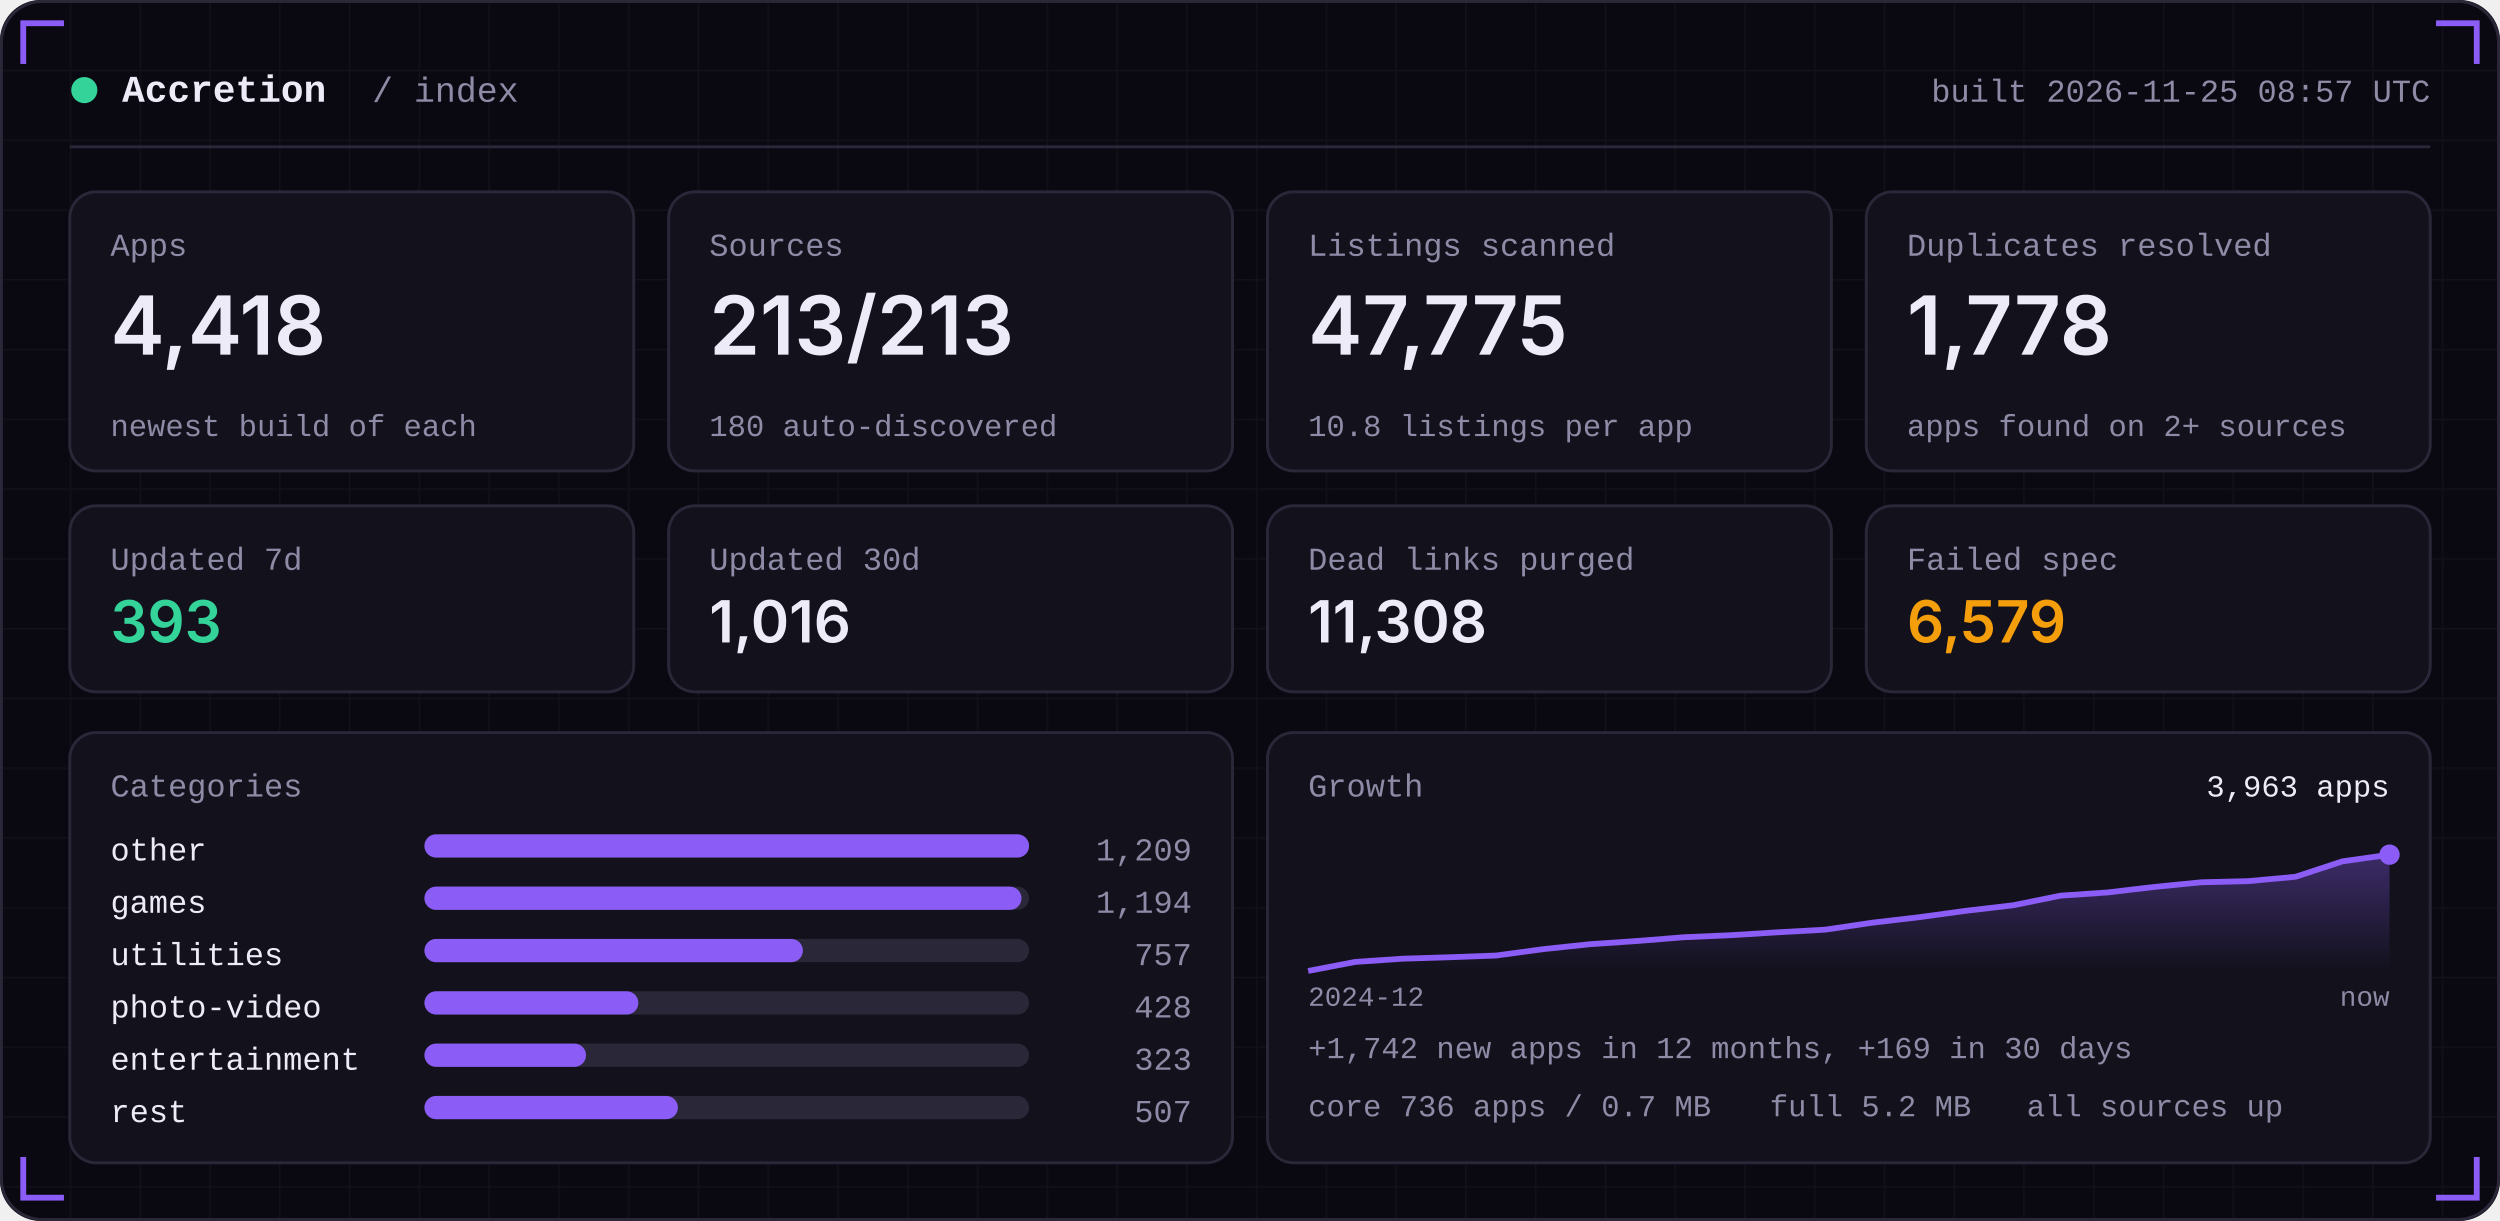
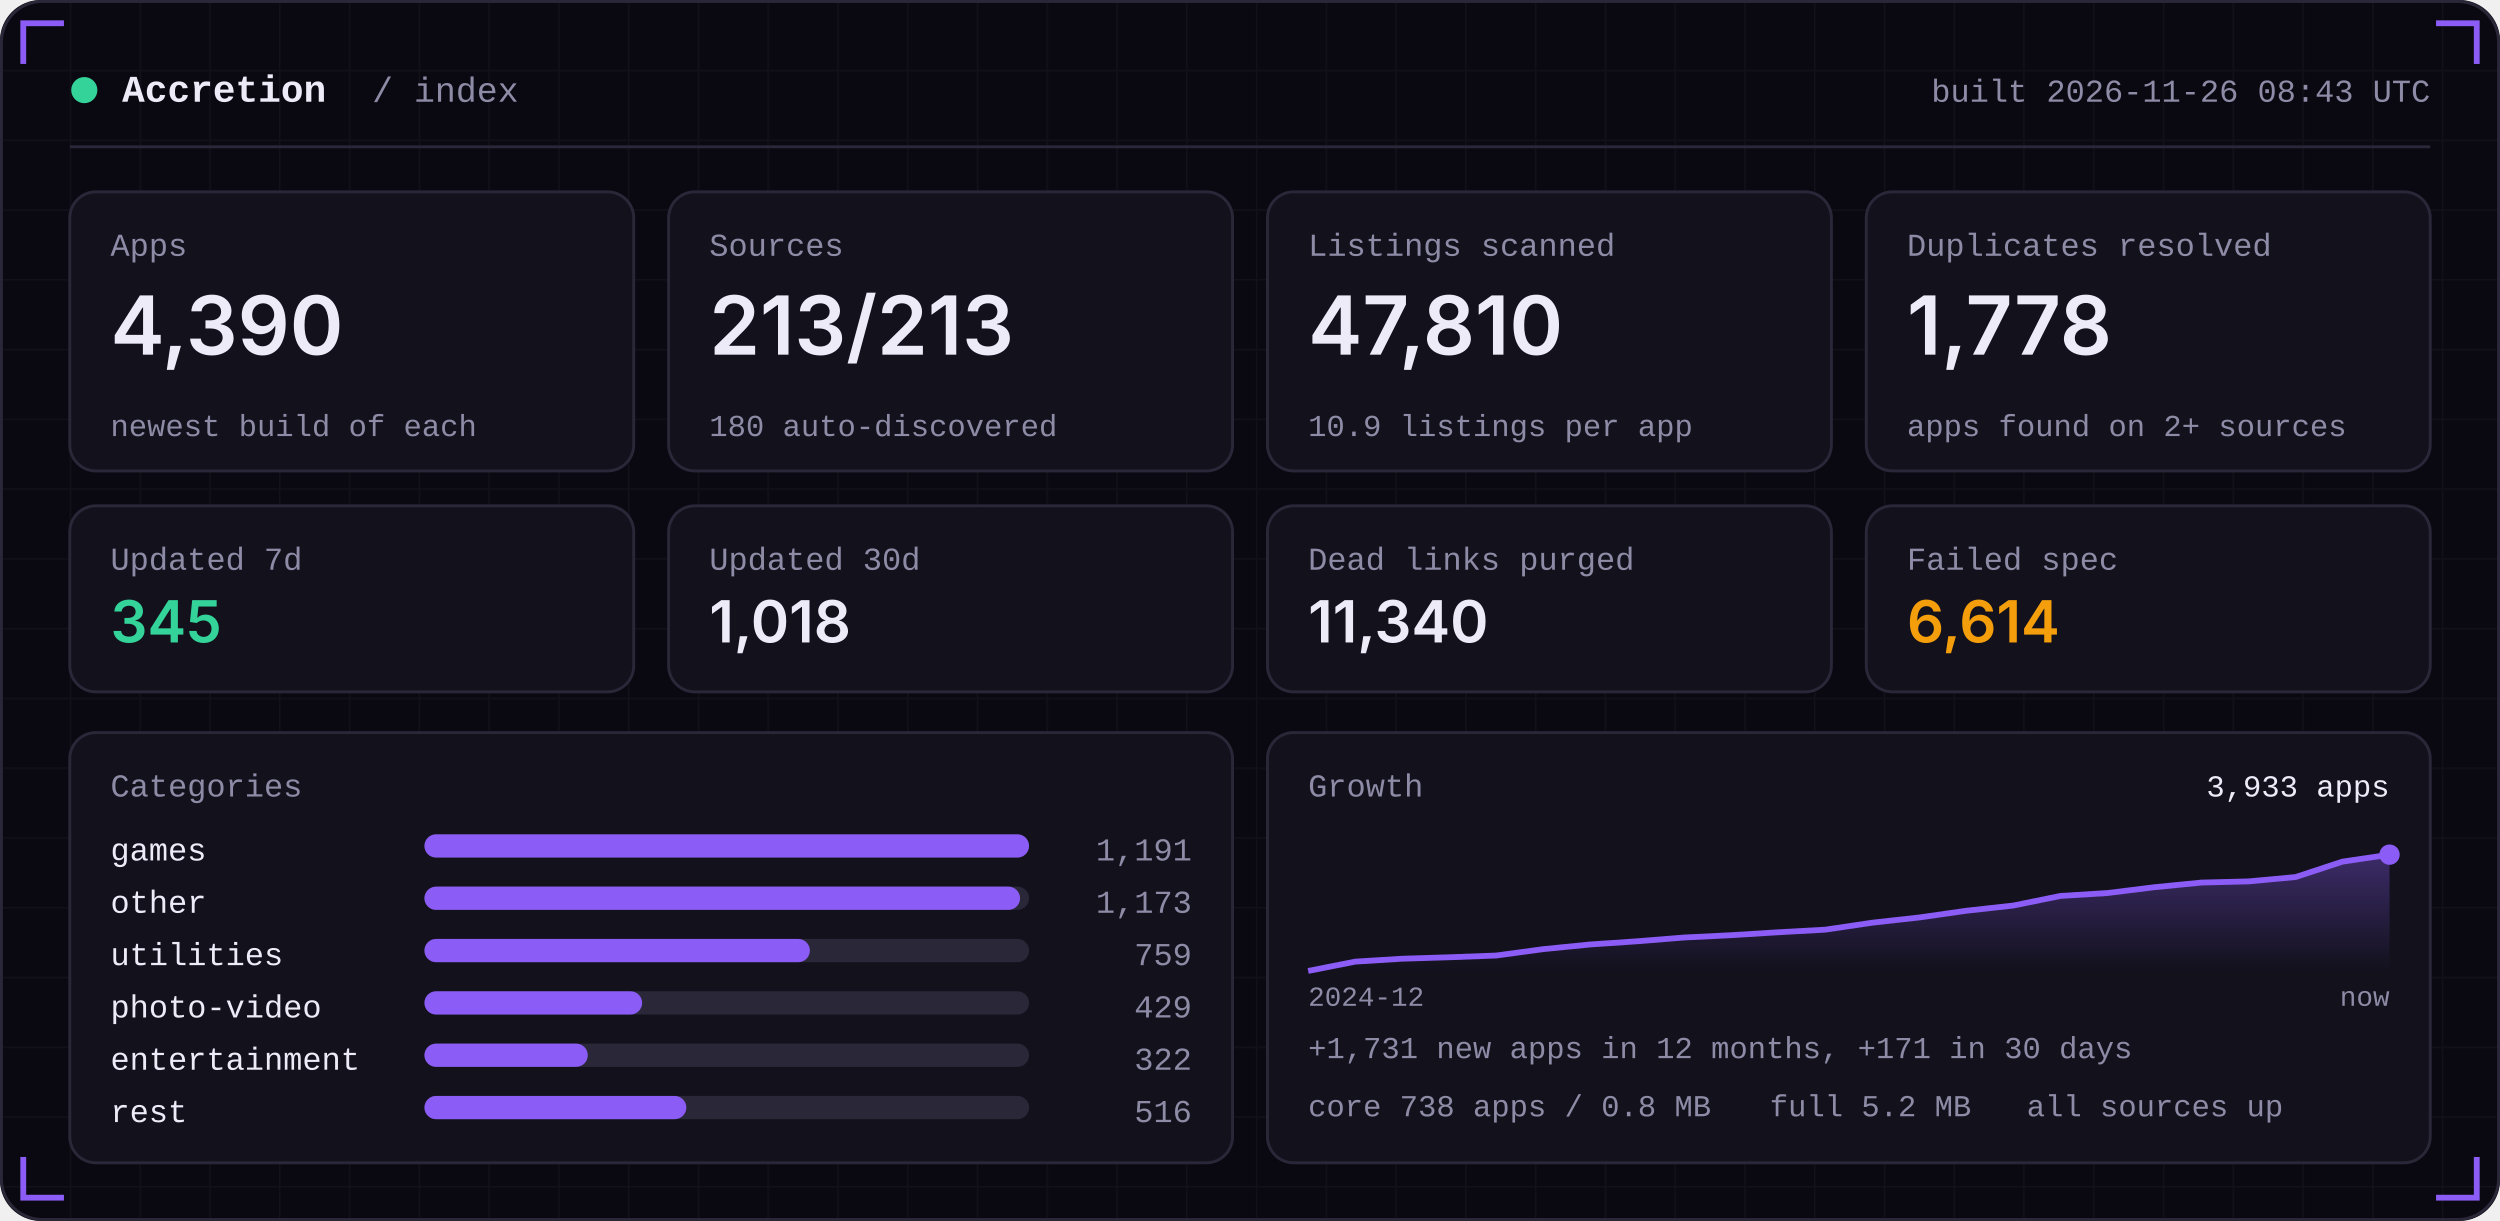
<svg xmlns="http://www.w3.org/2000/svg" width="860" height="420" viewBox="0 0 860 420" role="img">
  <defs>
    <linearGradient id="area" x1="0" x2="0" y1="0" y2="1">
      <stop offset="0" stop-color="#8B5CF6" stop-opacity="0.35" />
      <stop offset="1" stop-color="#8B5CF6" stop-opacity="0" />
    </linearGradient>
    <pattern id="grid" width="24" height="24" patternUnits="userSpaceOnUse">
      <path d="M24 0H0V24" fill="none" stroke="#FFFFFF" stroke-opacity="0.035" />
    </pattern>
  </defs>
  <rect width="860" height="420" rx="14" fill="#0A0912" />
  <rect width="860" height="420" rx="14" fill="url(#grid)" />
  <rect x="0.5" y="0.5" width="859" height="419" rx="14" fill="none" stroke="#2A2738" />
  <path d="M8 22 V8 H22" stroke="#8B5CF6" stroke-width="2" fill="none" />
  <path d="M852 22 V8 H838" stroke="#8B5CF6" stroke-width="2" fill="none" />
  <path d="M8 398 V412 H22" stroke="#8B5CF6" stroke-width="2" fill="none" />
  <path d="M852 398 V412 H838" stroke="#8B5CF6" stroke-width="2" fill="none" />
  <circle cx="29" cy="31" r="4.5" fill="#34D399" />
  <text x="42" y="35" font-family="ui-monospace,SFMono-Regular,Menlo,Consolas,'Liberation Mono',monospace" font-size="13" font-weight="600" fill="#EDEBF7" text-anchor="start" letter-spacing="0">Accretion</text>
  <text x="128" y="35" font-family="ui-monospace,SFMono-Regular,Menlo,Consolas,'Liberation Mono',monospace" font-size="12" font-weight="400" fill="#8E8BA6" text-anchor="start" letter-spacing="0">/ index</text>
-   <text x="836" y="35" font-family="ui-monospace,SFMono-Regular,Menlo,Consolas,'Liberation Mono',monospace" font-size="11" font-weight="400" fill="#8E8BA6" text-anchor="end" letter-spacing="0">built 2026-11-25 08:57 UTC</text>
+   <text x="836" y="35" font-family="ui-monospace,SFMono-Regular,Menlo,Consolas,'Liberation Mono',monospace" font-size="11" font-weight="400" fill="#8E8BA6" text-anchor="end" letter-spacing="0">built 2026-11-26 08:43 UTC</text>
  <rect x="24" y="50" width="812" height="1" fill="#2A2738" />
  <rect x="24.0" y="66" width="194.0" height="96" rx="9" fill="#12111C" stroke="#2A2738" />
  <text x="38.0" y="88" font-family="ui-monospace,SFMono-Regular,Menlo,Consolas,'Liberation Mono',monospace" font-size="11" font-weight="400" fill="#8E8BA6" text-anchor="start" letter-spacing="0">Apps</text>
-   <text x="38.0" y="122" font-family="-apple-system,BlinkMacSystemFont,'Segoe UI',Inter,Helvetica,Arial,sans-serif" font-size="28" font-weight="600" fill="#EDEBF7" text-anchor="start" letter-spacing="0">4,418</text>
+   <text x="38.0" y="122" font-family="-apple-system,BlinkMacSystemFont,'Segoe UI',Inter,Helvetica,Arial,sans-serif" font-size="28" font-weight="600" fill="#EDEBF7" text-anchor="start" letter-spacing="0">4,390</text>
  <text x="38.0" y="150" font-family="ui-monospace,SFMono-Regular,Menlo,Consolas,'Liberation Mono',monospace" font-size="10.5" font-weight="400" fill="#8E8BA6" text-anchor="start" letter-spacing="0">newest build of each</text>
  <rect x="230.0" y="66" width="194.0" height="96" rx="9" fill="#12111C" stroke="#2A2738" />
  <text x="244.0" y="88" font-family="ui-monospace,SFMono-Regular,Menlo,Consolas,'Liberation Mono',monospace" font-size="11" font-weight="400" fill="#8E8BA6" text-anchor="start" letter-spacing="0">Sources</text>
  <text x="244.0" y="122" font-family="-apple-system,BlinkMacSystemFont,'Segoe UI',Inter,Helvetica,Arial,sans-serif" font-size="28" font-weight="600" fill="#EDEBF7" text-anchor="start" letter-spacing="0">213/213</text>
  <text x="244.0" y="150" font-family="ui-monospace,SFMono-Regular,Menlo,Consolas,'Liberation Mono',monospace" font-size="10.5" font-weight="400" fill="#8E8BA6" text-anchor="start" letter-spacing="0">180 auto-discovered</text>
  <rect x="436.0" y="66" width="194.0" height="96" rx="9" fill="#12111C" stroke="#2A2738" />
  <text x="450.0" y="88" font-family="ui-monospace,SFMono-Regular,Menlo,Consolas,'Liberation Mono',monospace" font-size="11" font-weight="400" fill="#8E8BA6" text-anchor="start" letter-spacing="0">Listings scanned</text>
-   <text x="450.0" y="122" font-family="-apple-system,BlinkMacSystemFont,'Segoe UI',Inter,Helvetica,Arial,sans-serif" font-size="28" font-weight="600" fill="#EDEBF7" text-anchor="start" letter-spacing="0">47,775</text>
-   <text x="450.0" y="150" font-family="ui-monospace,SFMono-Regular,Menlo,Consolas,'Liberation Mono',monospace" font-size="10.5" font-weight="400" fill="#8E8BA6" text-anchor="start" letter-spacing="0">10.8 listings per app</text>
+   <text x="450.0" y="122" font-family="-apple-system,BlinkMacSystemFont,'Segoe UI',Inter,Helvetica,Arial,sans-serif" font-size="28" font-weight="600" fill="#EDEBF7" text-anchor="start" letter-spacing="0">47,810</text>
+   <text x="450.0" y="150" font-family="ui-monospace,SFMono-Regular,Menlo,Consolas,'Liberation Mono',monospace" font-size="10.5" font-weight="400" fill="#8E8BA6" text-anchor="start" letter-spacing="0">10.9 listings per app</text>
  <rect x="642.0" y="66" width="194.0" height="96" rx="9" fill="#12111C" stroke="#2A2738" />
  <text x="656.0" y="88" font-family="ui-monospace,SFMono-Regular,Menlo,Consolas,'Liberation Mono',monospace" font-size="11" font-weight="400" fill="#8E8BA6" text-anchor="start" letter-spacing="0">Duplicates resolved</text>
  <text x="656.0" y="122" font-family="-apple-system,BlinkMacSystemFont,'Segoe UI',Inter,Helvetica,Arial,sans-serif" font-size="28" font-weight="600" fill="#EDEBF7" text-anchor="start" letter-spacing="0">1,778</text>
  <text x="656.0" y="150" font-family="ui-monospace,SFMono-Regular,Menlo,Consolas,'Liberation Mono',monospace" font-size="10.5" font-weight="400" fill="#8E8BA6" text-anchor="start" letter-spacing="0">apps found on 2+ sources</text>
  <rect x="24.0" y="174" width="194.0" height="64" rx="9" fill="#12111C" stroke="#2A2738" />
  <text x="38.0" y="196" font-family="ui-monospace,SFMono-Regular,Menlo,Consolas,'Liberation Mono',monospace" font-size="11" font-weight="400" fill="#8E8BA6" text-anchor="start" letter-spacing="0">Updated 7d</text>
-   <text x="38.0" y="221" font-family="-apple-system,BlinkMacSystemFont,'Segoe UI',Inter,Helvetica,Arial,sans-serif" font-size="20" font-weight="600" fill="#34D399" text-anchor="start" letter-spacing="0">393</text>
+   <text x="38.0" y="221" font-family="-apple-system,BlinkMacSystemFont,'Segoe UI',Inter,Helvetica,Arial,sans-serif" font-size="20" font-weight="600" fill="#34D399" text-anchor="start" letter-spacing="0">345</text>
  <rect x="230.0" y="174" width="194.0" height="64" rx="9" fill="#12111C" stroke="#2A2738" />
  <text x="244.0" y="196" font-family="ui-monospace,SFMono-Regular,Menlo,Consolas,'Liberation Mono',monospace" font-size="11" font-weight="400" fill="#8E8BA6" text-anchor="start" letter-spacing="0">Updated 30d</text>
-   <text x="244.0" y="221" font-family="-apple-system,BlinkMacSystemFont,'Segoe UI',Inter,Helvetica,Arial,sans-serif" font-size="20" font-weight="600" fill="#EDEBF7" text-anchor="start" letter-spacing="0">1,016</text>
+   <text x="244.0" y="221" font-family="-apple-system,BlinkMacSystemFont,'Segoe UI',Inter,Helvetica,Arial,sans-serif" font-size="20" font-weight="600" fill="#EDEBF7" text-anchor="start" letter-spacing="0">1,018</text>
  <rect x="436.0" y="174" width="194.0" height="64" rx="9" fill="#12111C" stroke="#2A2738" />
  <text x="450.0" y="196" font-family="ui-monospace,SFMono-Regular,Menlo,Consolas,'Liberation Mono',monospace" font-size="11" font-weight="400" fill="#8E8BA6" text-anchor="start" letter-spacing="0">Dead links purged</text>
-   <text x="450.0" y="221" font-family="-apple-system,BlinkMacSystemFont,'Segoe UI',Inter,Helvetica,Arial,sans-serif" font-size="20" font-weight="600" fill="#EDEBF7" text-anchor="start" letter-spacing="0">11,308</text>
+   <text x="450.0" y="221" font-family="-apple-system,BlinkMacSystemFont,'Segoe UI',Inter,Helvetica,Arial,sans-serif" font-size="20" font-weight="600" fill="#EDEBF7" text-anchor="start" letter-spacing="0">11,340</text>
  <rect x="642.0" y="174" width="194.0" height="64" rx="9" fill="#12111C" stroke="#2A2738" />
  <text x="656.0" y="196" font-family="ui-monospace,SFMono-Regular,Menlo,Consolas,'Liberation Mono',monospace" font-size="11" font-weight="400" fill="#8E8BA6" text-anchor="start" letter-spacing="0">Failed spec</text>
-   <text x="656.0" y="221" font-family="-apple-system,BlinkMacSystemFont,'Segoe UI',Inter,Helvetica,Arial,sans-serif" font-size="20" font-weight="600" fill="#F59E0B" text-anchor="start" letter-spacing="0">6,579</text>
+   <text x="656.0" y="221" font-family="-apple-system,BlinkMacSystemFont,'Segoe UI',Inter,Helvetica,Arial,sans-serif" font-size="20" font-weight="600" fill="#F59E0B" text-anchor="start" letter-spacing="0">6,614</text>
  <rect x="24" y="252" width="400.0" height="148" rx="9" fill="#12111C" stroke="#2A2738" />
  <rect x="436.0" y="252" width="400.0" height="148" rx="9" fill="#12111C" stroke="#2A2738" />
  <text x="38" y="274" font-family="ui-monospace,SFMono-Regular,Menlo,Consolas,'Liberation Mono',monospace" font-size="11" font-weight="400" fill="#8E8BA6" text-anchor="start" letter-spacing="0">Categories</text>
-   <text x="38" y="296" font-family="ui-monospace,SFMono-Regular,Menlo,Consolas,'Liberation Mono',monospace" font-size="11" font-weight="400" fill="#EDEBF7" text-anchor="start" letter-spacing="0">other</text>
+   <text x="38" y="296" font-family="ui-monospace,SFMono-Regular,Menlo,Consolas,'Liberation Mono',monospace" font-size="11" font-weight="400" fill="#EDEBF7" text-anchor="start" letter-spacing="0">games</text>
  <rect x="146" y="287" width="208.0" height="8" rx="4" fill="#2A2738" />
  <rect x="146" y="287" width="208.0" height="8" rx="4" fill="#8B5CF6" />
-   <text x="410.0" y="296" font-family="ui-monospace,SFMono-Regular,Menlo,Consolas,'Liberation Mono',monospace" font-size="11" font-weight="400" fill="#8E8BA6" text-anchor="end" letter-spacing="0">1,209</text>
-   <text x="38" y="314" font-family="ui-monospace,SFMono-Regular,Menlo,Consolas,'Liberation Mono',monospace" font-size="11" font-weight="400" fill="#EDEBF7" text-anchor="start" letter-spacing="0">games</text>
+   <text x="410.0" y="296" font-family="ui-monospace,SFMono-Regular,Menlo,Consolas,'Liberation Mono',monospace" font-size="11" font-weight="400" fill="#8E8BA6" text-anchor="end" letter-spacing="0">1,191</text>
+   <text x="38" y="314" font-family="ui-monospace,SFMono-Regular,Menlo,Consolas,'Liberation Mono',monospace" font-size="11" font-weight="400" fill="#EDEBF7" text-anchor="start" letter-spacing="0">other</text>
  <rect x="146" y="305" width="208.0" height="8" rx="4" fill="#2A2738" />
-   <rect x="146" y="305" width="205.4" height="8" rx="4" fill="#8B5CF6" />
-   <text x="410.0" y="314" font-family="ui-monospace,SFMono-Regular,Menlo,Consolas,'Liberation Mono',monospace" font-size="11" font-weight="400" fill="#8E8BA6" text-anchor="end" letter-spacing="0">1,194</text>
+   <rect x="146" y="305" width="204.9" height="8" rx="4" fill="#8B5CF6" />
+   <text x="410.0" y="314" font-family="ui-monospace,SFMono-Regular,Menlo,Consolas,'Liberation Mono',monospace" font-size="11" font-weight="400" fill="#8E8BA6" text-anchor="end" letter-spacing="0">1,173</text>
  <text x="38" y="332" font-family="ui-monospace,SFMono-Regular,Menlo,Consolas,'Liberation Mono',monospace" font-size="11" font-weight="400" fill="#EDEBF7" text-anchor="start" letter-spacing="0">utilities</text>
  <rect x="146" y="323" width="208.0" height="8" rx="4" fill="#2A2738" />
-   <rect x="146" y="323" width="130.2" height="8" rx="4" fill="#8B5CF6" />
-   <text x="410.0" y="332" font-family="ui-monospace,SFMono-Regular,Menlo,Consolas,'Liberation Mono',monospace" font-size="11" font-weight="400" fill="#8E8BA6" text-anchor="end" letter-spacing="0">757</text>
+   <rect x="146" y="323" width="132.6" height="8" rx="4" fill="#8B5CF6" />
+   <text x="410.0" y="332" font-family="ui-monospace,SFMono-Regular,Menlo,Consolas,'Liberation Mono',monospace" font-size="11" font-weight="400" fill="#8E8BA6" text-anchor="end" letter-spacing="0">759</text>
  <text x="38" y="350" font-family="ui-monospace,SFMono-Regular,Menlo,Consolas,'Liberation Mono',monospace" font-size="11" font-weight="400" fill="#EDEBF7" text-anchor="start" letter-spacing="0">photo-video</text>
  <rect x="146" y="341" width="208.0" height="8" rx="4" fill="#2A2738" />
-   <rect x="146" y="341" width="73.6" height="8" rx="4" fill="#8B5CF6" />
-   <text x="410.0" y="350" font-family="ui-monospace,SFMono-Regular,Menlo,Consolas,'Liberation Mono',monospace" font-size="11" font-weight="400" fill="#8E8BA6" text-anchor="end" letter-spacing="0">428</text>
+   <rect x="146" y="341" width="74.9" height="8" rx="4" fill="#8B5CF6" />
+   <text x="410.0" y="350" font-family="ui-monospace,SFMono-Regular,Menlo,Consolas,'Liberation Mono',monospace" font-size="11" font-weight="400" fill="#8E8BA6" text-anchor="end" letter-spacing="0">429</text>
  <text x="38" y="368" font-family="ui-monospace,SFMono-Regular,Menlo,Consolas,'Liberation Mono',monospace" font-size="11" font-weight="400" fill="#EDEBF7" text-anchor="start" letter-spacing="0">entertainment</text>
  <rect x="146" y="359" width="208.0" height="8" rx="4" fill="#2A2738" />
-   <rect x="146" y="359" width="55.6" height="8" rx="4" fill="#8B5CF6" />
-   <text x="410.0" y="368" font-family="ui-monospace,SFMono-Regular,Menlo,Consolas,'Liberation Mono',monospace" font-size="11" font-weight="400" fill="#8E8BA6" text-anchor="end" letter-spacing="0">323</text>
+   <rect x="146" y="359" width="56.2" height="8" rx="4" fill="#8B5CF6" />
+   <text x="410.0" y="368" font-family="ui-monospace,SFMono-Regular,Menlo,Consolas,'Liberation Mono',monospace" font-size="11" font-weight="400" fill="#8E8BA6" text-anchor="end" letter-spacing="0">322</text>
  <text x="38" y="386" font-family="ui-monospace,SFMono-Regular,Menlo,Consolas,'Liberation Mono',monospace" font-size="11" font-weight="400" fill="#EDEBF7" text-anchor="start" letter-spacing="0">rest</text>
  <rect x="146" y="377" width="208.0" height="8" rx="4" fill="#2A2738" />
-   <rect x="146" y="377" width="87.2" height="8" rx="4" fill="#8B5CF6" />
-   <text x="410.0" y="386" font-family="ui-monospace,SFMono-Regular,Menlo,Consolas,'Liberation Mono',monospace" font-size="11" font-weight="400" fill="#8E8BA6" text-anchor="end" letter-spacing="0">507</text>
+   <rect x="146" y="377" width="90.1" height="8" rx="4" fill="#8B5CF6" />
+   <text x="410.0" y="386" font-family="ui-monospace,SFMono-Regular,Menlo,Consolas,'Liberation Mono',monospace" font-size="11" font-weight="400" fill="#8E8BA6" text-anchor="end" letter-spacing="0">516</text>
  <text x="450.0" y="274" font-family="ui-monospace,SFMono-Regular,Menlo,Consolas,'Liberation Mono',monospace" font-size="11" font-weight="400" fill="#8E8BA6" text-anchor="start" letter-spacing="0">Growth</text>
-   <polygon points="450.0,334 450.0,334.0 466.2,330.9 482.3,329.8 498.5,329.3 514.7,328.7 530.9,326.5 547.0,324.8 563.2,323.7 579.4,322.4 595.6,321.7 611.7,320.7 627.9,319.8 644.1,317.4 660.3,315.5 676.4,313.3 692.6,311.4 708.8,308.1 725.0,307.0 741.1,305.1 757.3,303.5 773.5,303.1 789.7,301.6 805.8,296.3 822.0,294.0 822.0,334" fill="url(#area)" />
-   <polyline points="450.0,334.0 466.2,330.9 482.3,329.8 498.5,329.3 514.7,328.7 530.9,326.5 547.0,324.8 563.2,323.7 579.4,322.4 595.6,321.7 611.7,320.7 627.9,319.8 644.1,317.4 660.3,315.5 676.4,313.3 692.6,311.4 708.8,308.1 725.0,307.0 741.1,305.1 757.3,303.5 773.5,303.1 789.7,301.6 805.8,296.3 822.0,294.0" fill="none" stroke="#8B5CF6" stroke-width="2" stroke-linejoin="round" />
+   <polygon points="450.0,334 450.0,334.0 466.2,330.8 482.3,329.8 498.5,329.3 514.7,328.7 530.9,326.5 547.0,324.9 563.2,323.8 579.4,322.5 595.6,321.7 611.7,320.7 627.9,319.8 644.1,317.4 660.3,315.6 676.4,313.3 692.6,311.5 708.8,308.2 725.0,307.2 741.1,305.2 757.3,303.6 773.5,303.2 789.7,301.7 805.8,296.4 822.0,294.0 822.0,334" fill="url(#area)" />
+   <polyline points="450.0,334.0 466.2,330.8 482.3,329.8 498.5,329.3 514.7,328.7 530.9,326.5 547.0,324.9 563.2,323.8 579.4,322.5 595.6,321.7 611.7,320.7 627.9,319.8 644.1,317.4 660.3,315.6 676.4,313.3 692.6,311.5 708.8,308.2 725.0,307.2 741.1,305.2 757.3,303.6 773.5,303.2 789.7,301.7 805.8,296.4 822.0,294.0" fill="none" stroke="#8B5CF6" stroke-width="2" stroke-linejoin="round" />
  <circle cx="822.0" cy="294.0" r="3.5" fill="#8B5CF6" />
-   <text x="822.0" y="274" font-family="ui-monospace,SFMono-Regular,Menlo,Consolas,'Liberation Mono',monospace" font-size="10.5" font-weight="400" fill="#EDEBF7" text-anchor="end" letter-spacing="0">3,963 apps</text>
+   <text x="822.0" y="274" font-family="ui-monospace,SFMono-Regular,Menlo,Consolas,'Liberation Mono',monospace" font-size="10.5" font-weight="400" fill="#EDEBF7" text-anchor="end" letter-spacing="0">3,933 apps</text>
  <text x="450.0" y="346" font-family="ui-monospace,SFMono-Regular,Menlo,Consolas,'Liberation Mono',monospace" font-size="9.5" font-weight="400" fill="#8E8BA6" text-anchor="start" letter-spacing="0">2024-12</text>
  <text x="822.0" y="346" font-family="ui-monospace,SFMono-Regular,Menlo,Consolas,'Liberation Mono',monospace" font-size="9.5" font-weight="400" fill="#8E8BA6" text-anchor="end" letter-spacing="0">now</text>
-   <text x="450.0" y="364" font-family="ui-monospace,SFMono-Regular,Menlo,Consolas,'Liberation Mono',monospace" font-size="10.5" font-weight="400" fill="#8E8BA6" text-anchor="start" letter-spacing="0">+1,742 new apps in 12 months, +169 in 30 days</text>
-   <text x="450.0" y="384" font-family="ui-monospace,SFMono-Regular,Menlo,Consolas,'Liberation Mono',monospace" font-size="10.5" font-weight="400" fill="#8E8BA6" text-anchor="start" letter-spacing="0">core 736 apps / 0.7 MB</text>
+   <text x="450.0" y="364" font-family="ui-monospace,SFMono-Regular,Menlo,Consolas,'Liberation Mono',monospace" font-size="10.5" font-weight="400" fill="#8E8BA6" text-anchor="start" letter-spacing="0">+1,731 new apps in 12 months, +171 in 30 days</text>
+   <text x="450.0" y="384" font-family="ui-monospace,SFMono-Regular,Menlo,Consolas,'Liberation Mono',monospace" font-size="10.5" font-weight="400" fill="#8E8BA6" text-anchor="start" letter-spacing="0">core 738 apps / 0.8 MB</text>
  <text x="608.8" y="384" font-family="ui-monospace,SFMono-Regular,Menlo,Consolas,'Liberation Mono',monospace" font-size="10.5" font-weight="400" fill="#8E8BA6" text-anchor="start" letter-spacing="0">full 5.2 MB</text>
  <text x="697.2" y="384" font-family="ui-monospace,SFMono-Regular,Menlo,Consolas,'Liberation Mono',monospace" font-size="10.5" font-weight="400" fill="#8E8BA6" text-anchor="start" letter-spacing="0">all sources up</text>
</svg>
